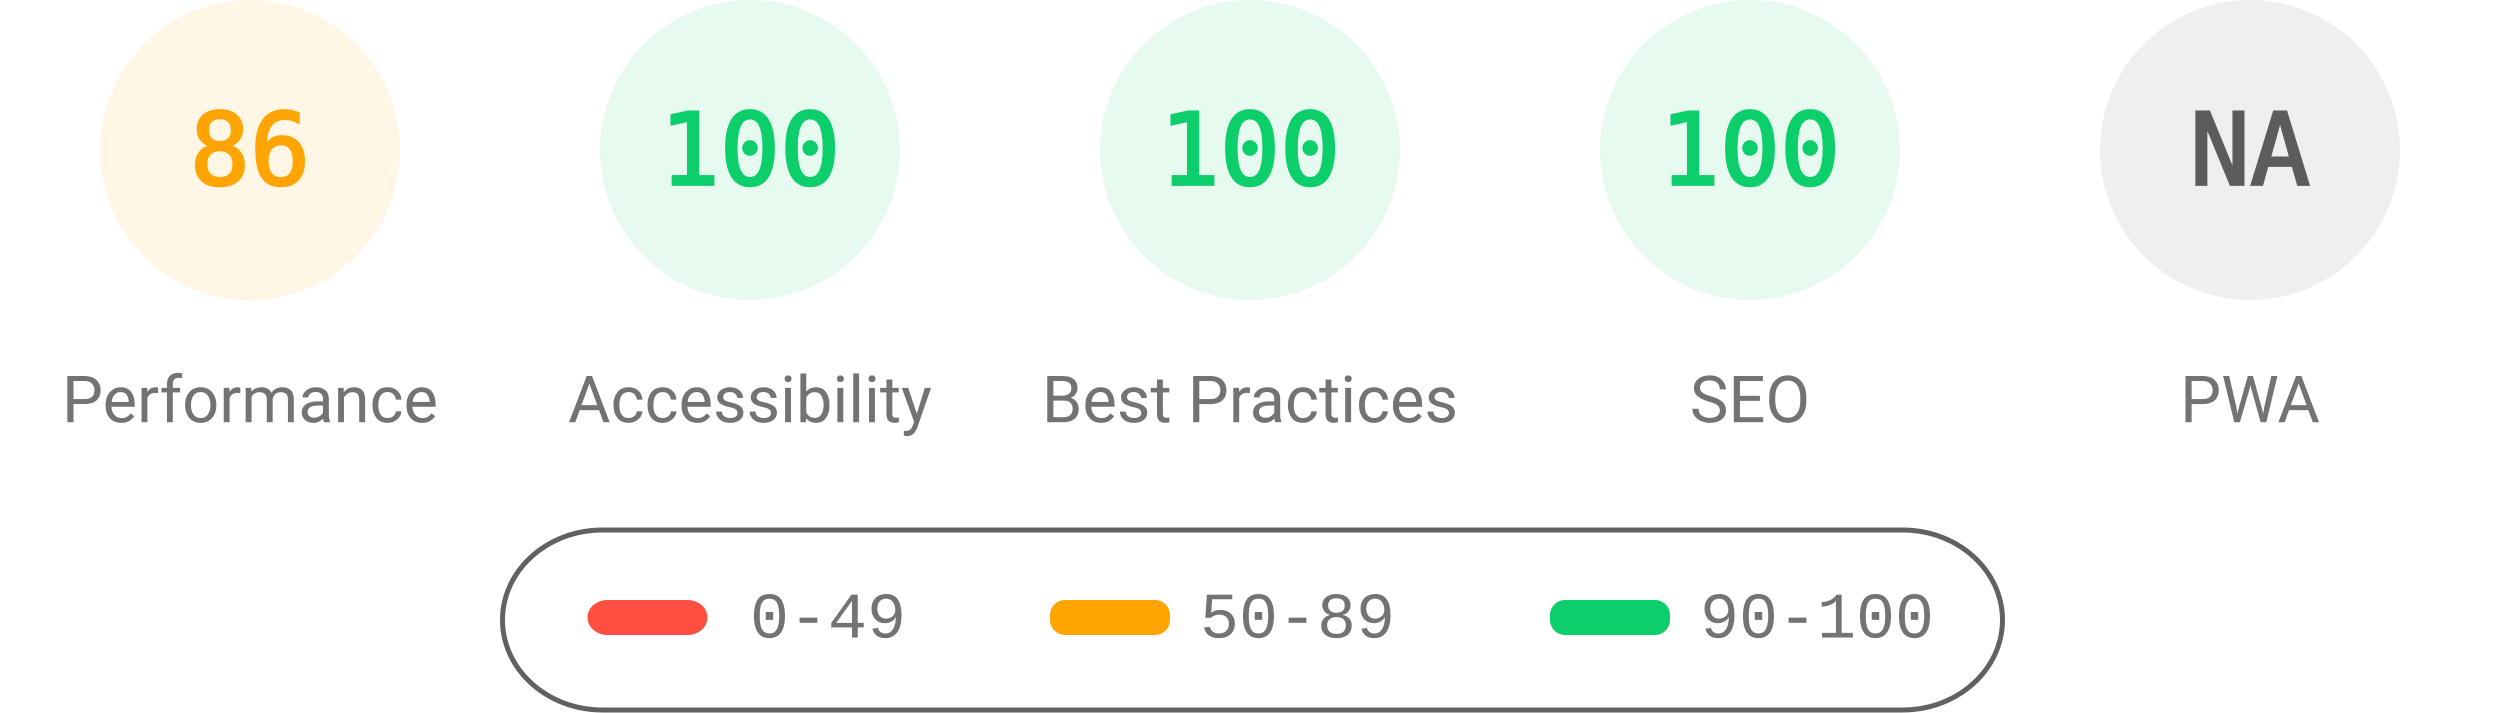
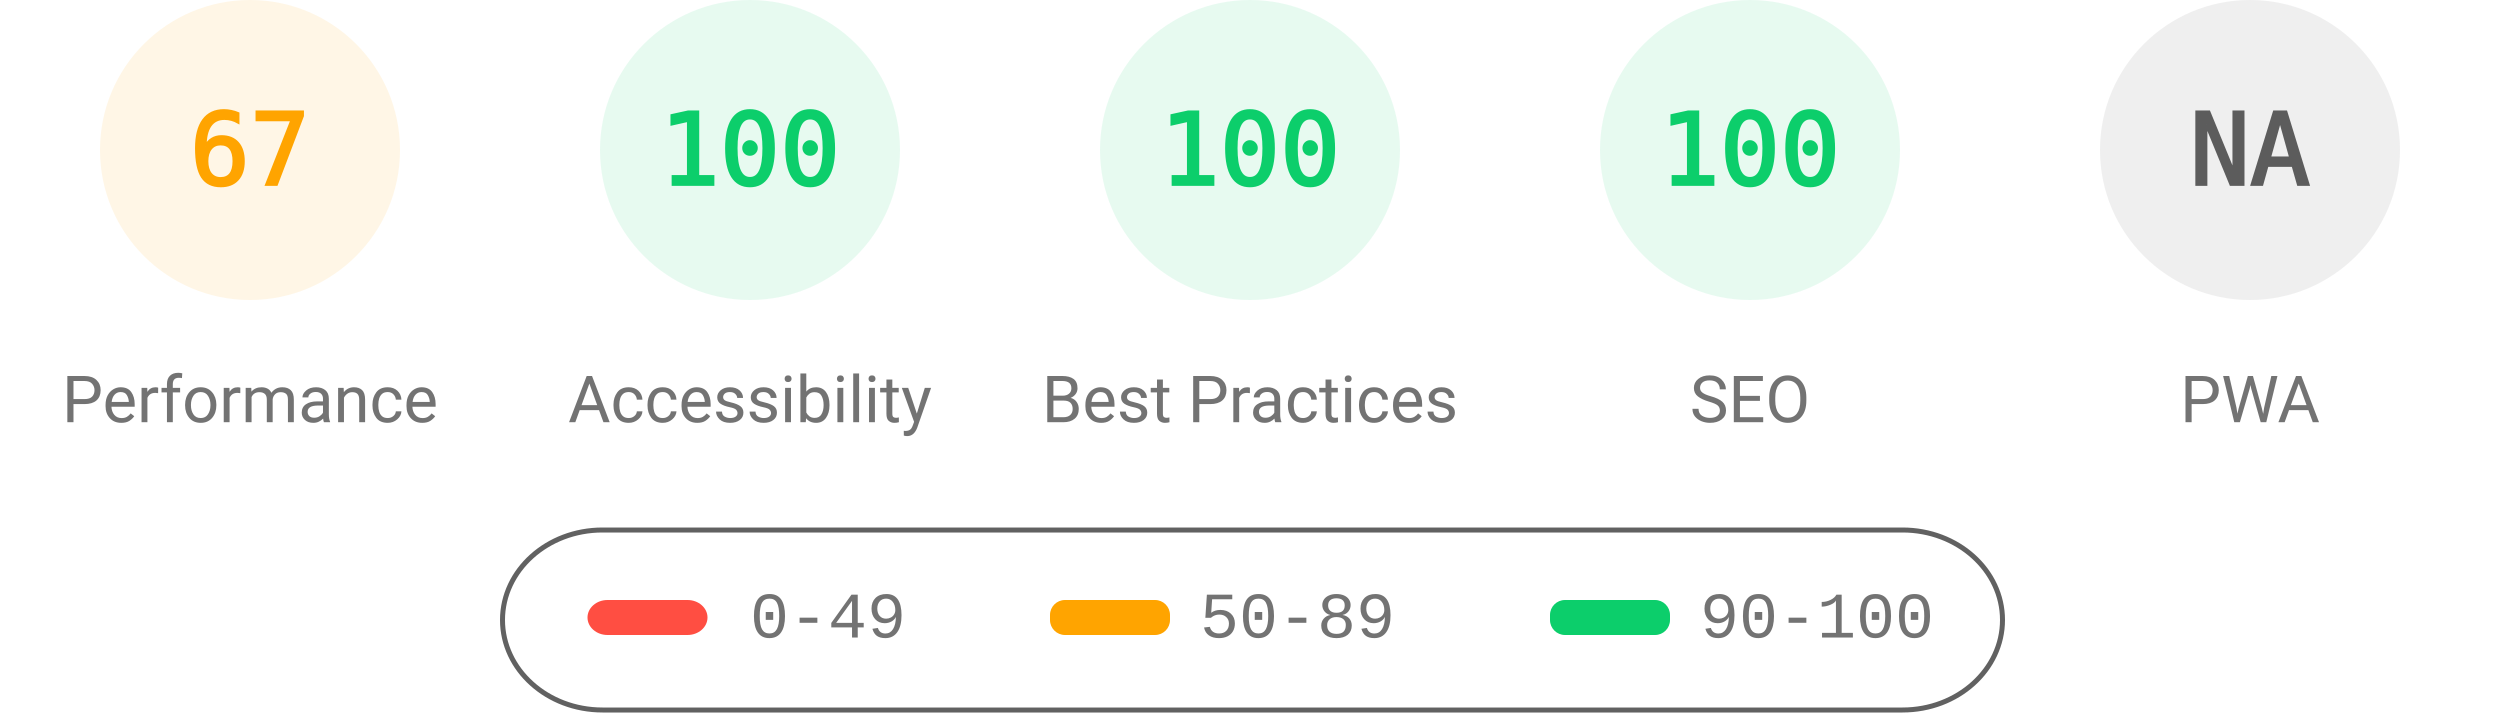
<svg xmlns="http://www.w3.org/2000/svg" fill="none" width="1000" height="285">
  <style>.gauge-base{opacity:.1}.gauge-arc{fill:none;animation-delay:250ms;stroke-linecap:round;transform:rotate(-90deg);transform-origin:100px 60px;animation:load-gauge 1s ease forwards}.guage-text{font-size:40px;font-family:monospace;text-align:center}.guage-red{color:#ff4e42;fill:#ff4e42;stroke:#ff4e42}.guage-orange{color:#ffa400;fill:#ffa400;stroke:#ffa400}.guage-green{color:#0cce6b;fill:#0cce6b;stroke:#0cce6b}.guage-undefined{color:#5c5c5c;fill:#5c5c5c;stroke:#5c5c5c}.guage-title{color:#737373;fill:#737373;stroke:none;font-size:26px;line-height:26px;font-family:Roboto,Halvetica,Arial,sans-serif}@keyframes load-gauge{from{stroke-dasharray:0 352.858}}</style>
  <svg class="guage-div guage-perf guage-orange" viewBox="0 0 200 200" width="200" height="200">
    <circle class="gauge-base" r="56" cx="100" cy="60" stroke-width="8" />
-     <circle class="gauge-arc guage-arc-1" r="56" cx="100" cy="60" stroke-width="8" style="stroke-dasharray:302.598,351.858" />
-     <text class="guage-text" x="100" y="60" alignment-baseline="central" dominant-baseline="central" text-anchor="middle">86</text>
+     <circle class="gauge-arc guage-arc-1" r="56" cx="100" cy="60" stroke-width="8" style="stroke-dasharray:235.745,351.858" />
+     <text class="guage-text" x="100" y="60" alignment-baseline="central" dominant-baseline="central" text-anchor="middle">67</text>
    <text class="guage-title" x="100" y="160" alignment-baseline="central" dominant-baseline="central" text-anchor="middle">Performance</text>
  </svg>
  <svg class="guage-div guage-acc guage-green" viewBox="0 0 200 200" width="200" height="200" x="200">
    <circle class="gauge-base" r="56" cx="100" cy="60" stroke-width="8" />
    <circle class="gauge-arc guage-arc-2" r="56" cx="100" cy="60" stroke-width="8" style="stroke-dasharray:351.858,351.858" />
    <text class="guage-text" x="100" y="60" alignment-baseline="central" dominant-baseline="central" text-anchor="middle">100</text>
    <text class="guage-title" x="100" y="160" alignment-baseline="central" dominant-baseline="central" text-anchor="middle">Accessibility</text>
  </svg>
  <svg class="guage-div guage-best guage-green" viewBox="0 0 200 200" width="200" height="200" x="400">
    <circle class="gauge-base" r="56" cx="100" cy="60" stroke-width="8" />
    <circle class="gauge-arc guage-arc-3" r="56" cx="100" cy="60" stroke-width="8" style="stroke-dasharray:351.858,351.858" />
    <text class="guage-text" x="100" y="60" alignment-baseline="central" dominant-baseline="central" text-anchor="middle">100</text>
    <text class="guage-title" x="100" y="160" alignment-baseline="central" dominant-baseline="central" text-anchor="middle">Best Practices</text>
  </svg>
  <svg class="guage-div guage-seo guage-green" viewBox="0 0 200 200" width="200" height="200" x="600">
    <circle class="gauge-base" r="56" cx="100" cy="60" stroke-width="8" />
    <circle class="gauge-arc guage-arc-4" r="56" cx="100" cy="60" stroke-width="8" style="stroke-dasharray:351.858,351.858" />
    <text class="guage-text" x="100" y="60" alignment-baseline="central" dominant-baseline="central" text-anchor="middle">100</text>
    <text class="guage-title" x="100" y="160" alignment-baseline="central" dominant-baseline="central" text-anchor="middle">SEO</text>
  </svg>
  <svg class="guage-div guage-pwa guage-undefined" viewBox="0 0 200 200" width="200" height="200" x="800">
    <circle class="gauge-base" r="56" cx="100" cy="60" stroke-width="8" />
    <circle class="gauge-arc guage-arc-4" r="56" cx="100" cy="60" stroke-width="8" style="stroke-dasharray:351.858,351.858" />
    <text class="guage-text" x="100" y="60" alignment-baseline="central" dominant-baseline="central" text-anchor="middle">NA</text>
    <text class="guage-title" x="100" y="160" alignment-baseline="central" dominant-baseline="central" text-anchor="middle">PWA</text>
  </svg>
  <svg width="604" height="76" x="200" y="210">
    <path fill="none" id="canvas_background" d="M-1-1h604v80H-1z" />
    <rect fill-opacity="0" stroke="#616161" stroke-width="2" rx="40" id="svg_2" height="72" width="600" y="2" x="1" fill="#000" />
    <rect stroke="#000" rx="8" id="svg_3" height="14" width="48" y="30" x="35" stroke-opacity="null" stroke-width="0" fill="#ff4e42" />
    <rect stroke="#000" rx="6" id="svg_4" height="14" width="48" y="30" x="220" stroke-opacity="null" stroke-width="0" fill="#ffa400" />
    <rect stroke="#000" rx="6" id="svg_5" height="14" width="48" y="30" x="420" stroke-opacity="null" stroke-width="0" fill="#0cce6b" />
    <text xml:space="preserve" text-anchor="start" font-family="'Courier New', Courier, monospace" font-size="26" id="svg_6" y="45" x="100" stroke-opacity="null" stroke-width="0" stroke="#000" fill="#737373">0-49</text>
    <text xml:space="preserve" text-anchor="start" font-family="'Courier New', Courier, monospace" font-size="26" id="svg_7" y="45" x="280" stroke-opacity="null" stroke-width="0" stroke="#000" fill="#737373">50-89</text>
    <text xml:space="preserve" text-anchor="start" font-family="'Courier New', Courier, monospace" font-size="26" id="svg_8" y="45" x="480" stroke-opacity="null" stroke-width="0" stroke="#000" fill="#737373">90-100</text>
  </svg>
</svg>
